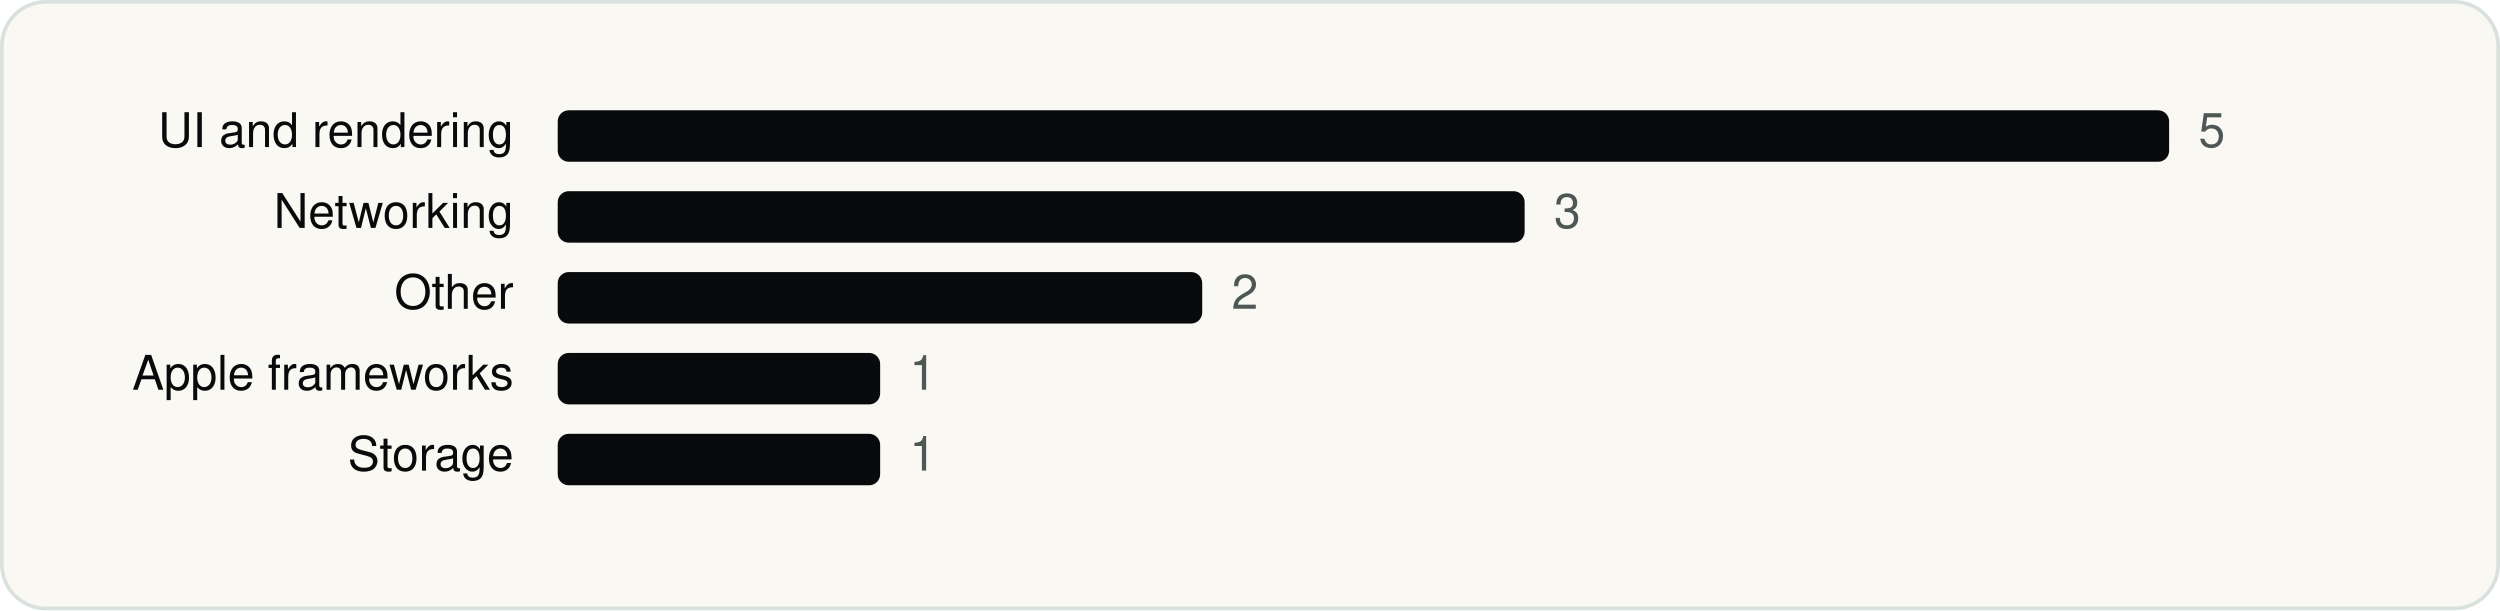
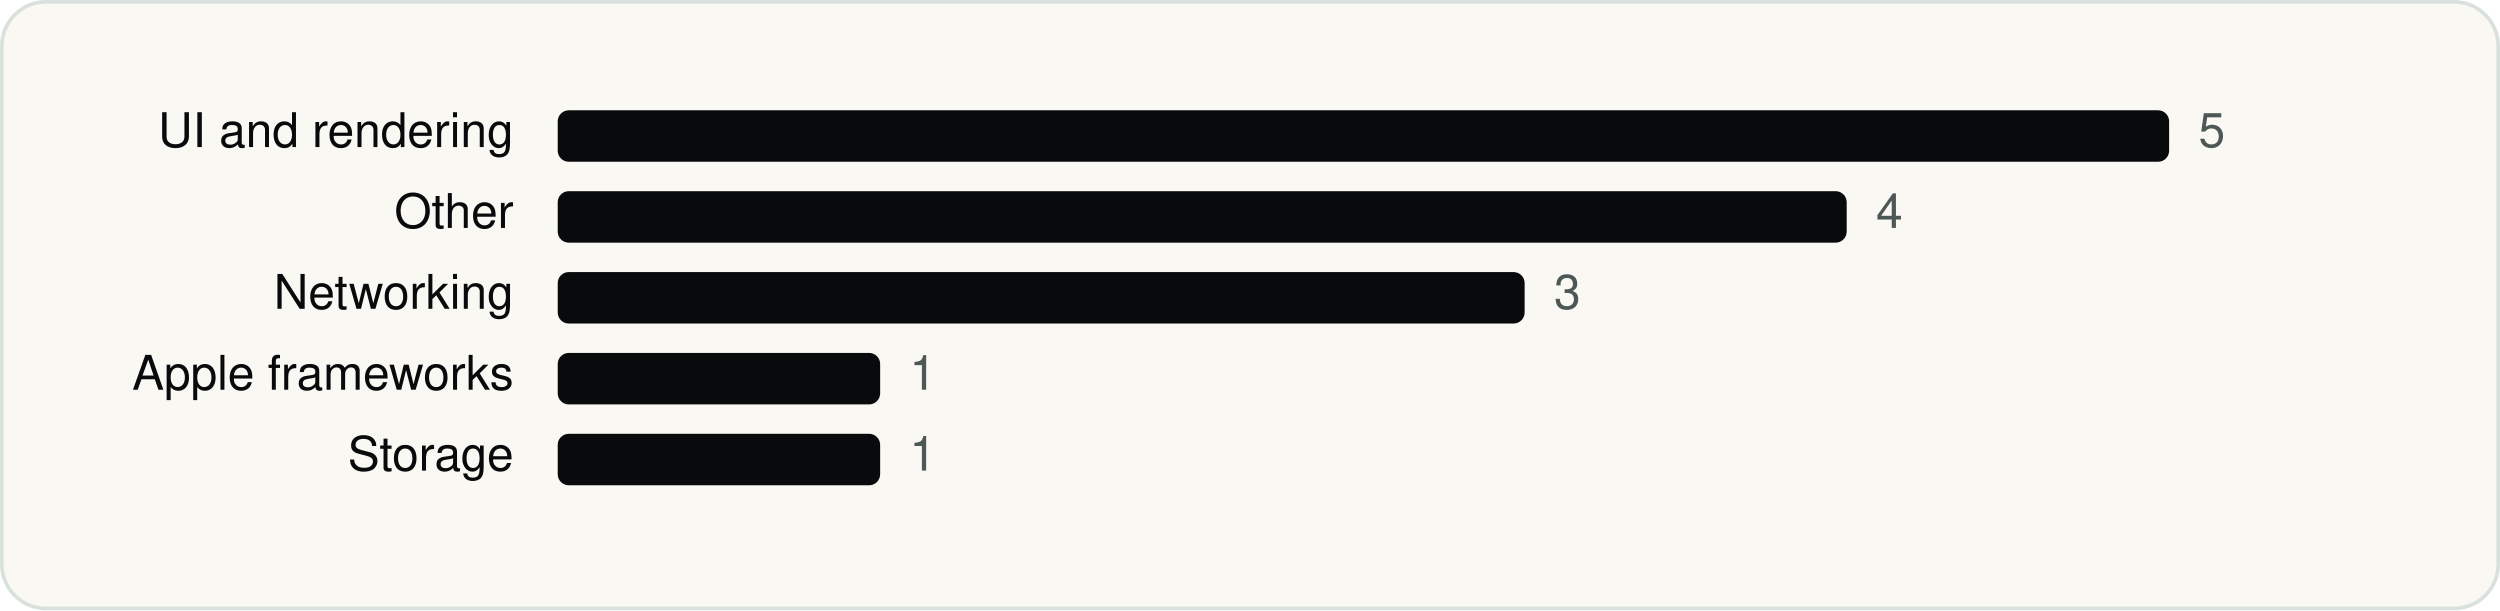
<svg xmlns="http://www.w3.org/2000/svg" viewBox="0 0 680 166" width="680" height="166" role="img" aria-label="Mastodon GmbH SDKs by category" font-family="Geist, -apple-system, BlinkMacSystemFont, 'Segoe UI', Helvetica, Arial, sans-serif">
  <rect x="0.5" y="0.5" width="679" height="165" rx="12" fill="#FAF8F3" stroke="#D9E1DD" />
  <g transform="translate(20 20)">
    <text x="119.7" y="20" font-size="13" text-anchor="end" fill="#090A0B">UI and rendering</text>
    <rect x="131.7" y="10" width="438.3" height="14" rx="3" fill="#090A0B" />
    <text x="578.0" y="20" font-size="13" fill="#4D5755">5</text>
-     <text x="119.7" y="42" font-size="13" text-anchor="end" fill="#090A0B">Networking</text>
-     <rect x="131.7" y="32" width="263.0" height="14" rx="3" fill="#090A0B" />
-     <text x="402.7" y="42" font-size="13" fill="#4D5755">3</text>
-     <text x="119.7" y="64" font-size="13" text-anchor="end" fill="#090A0B">Other</text>
-     <rect x="131.7" y="54" width="175.3" height="14" rx="3" fill="#090A0B" />
-     <text x="315.0" y="64" font-size="13" fill="#4D5755">2</text>
+     <text x="119.7" y="42" font-size="13" text-anchor="end" fill="#090A0B">Other</text>
+     <rect x="131.7" y="32" width="350.6" height="14" rx="3" fill="#090A0B" />
+     <text x="490.3" y="42" font-size="13" fill="#4D5755">4</text>
+     <text x="119.7" y="64" font-size="13" text-anchor="end" fill="#090A0B">Networking</text>
+     <rect x="131.7" y="54" width="263.0" height="14" rx="3" fill="#090A0B" />
+     <text x="402.7" y="64" font-size="13" fill="#4D5755">3</text>
    <text x="119.7" y="86" font-size="13" text-anchor="end" fill="#090A0B">Apple frameworks</text>
    <rect x="131.7" y="76" width="87.7" height="14" rx="3" fill="#090A0B" />
    <text x="227.4" y="86" font-size="13" fill="#4D5755">1</text>
    <text x="119.7" y="108" font-size="13" text-anchor="end" fill="#090A0B">Storage</text>
    <rect x="131.7" y="98" width="87.7" height="14" rx="3" fill="#090A0B" />
    <text x="227.4" y="108" font-size="13" fill="#4D5755">1</text>
  </g>
</svg>
